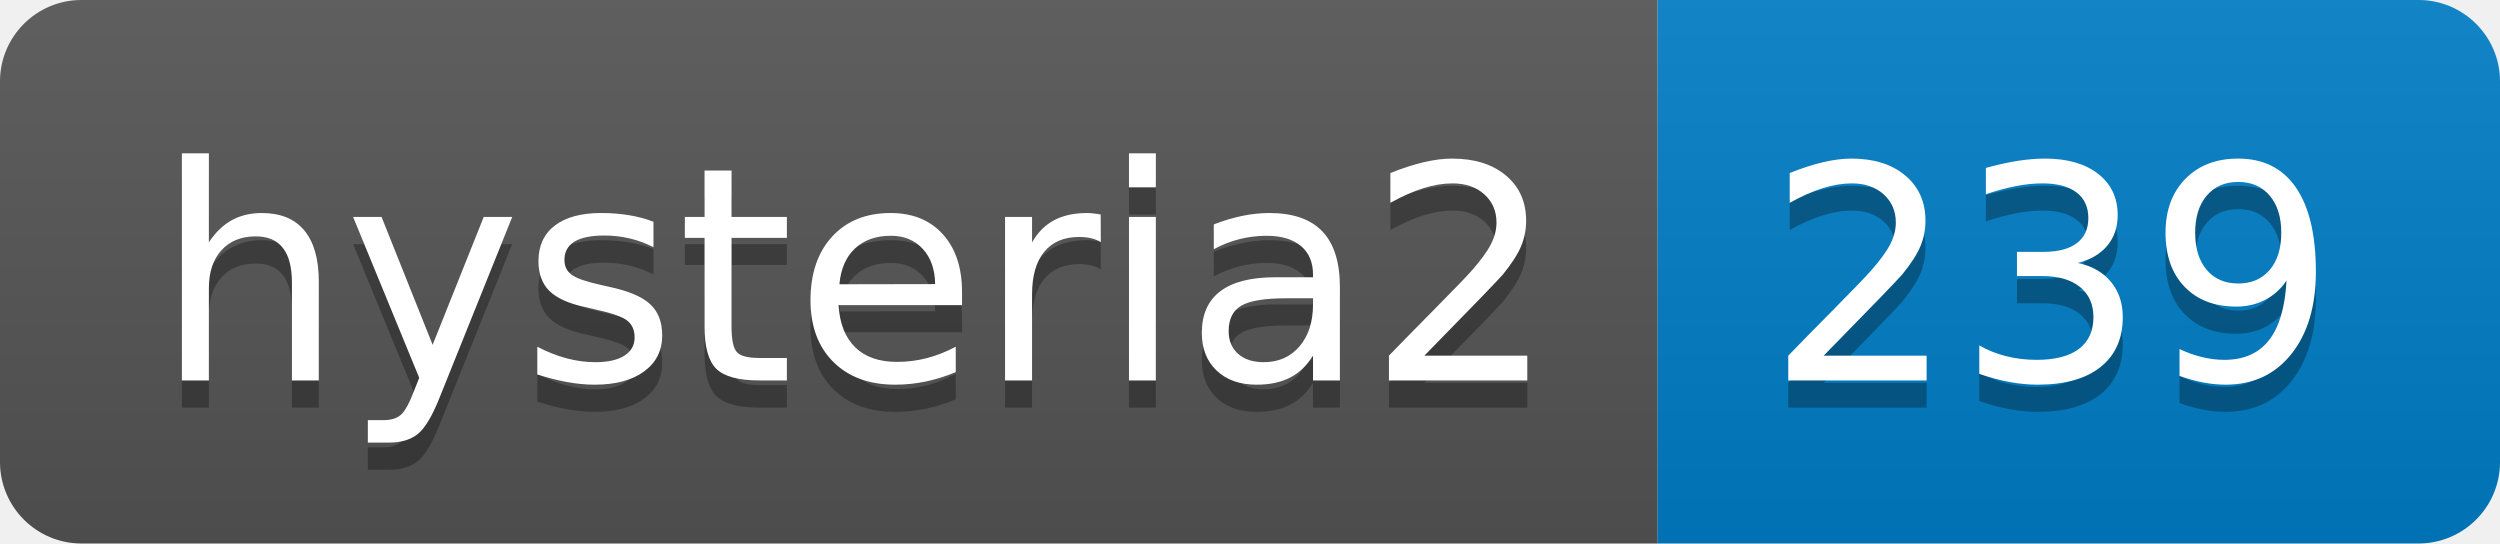
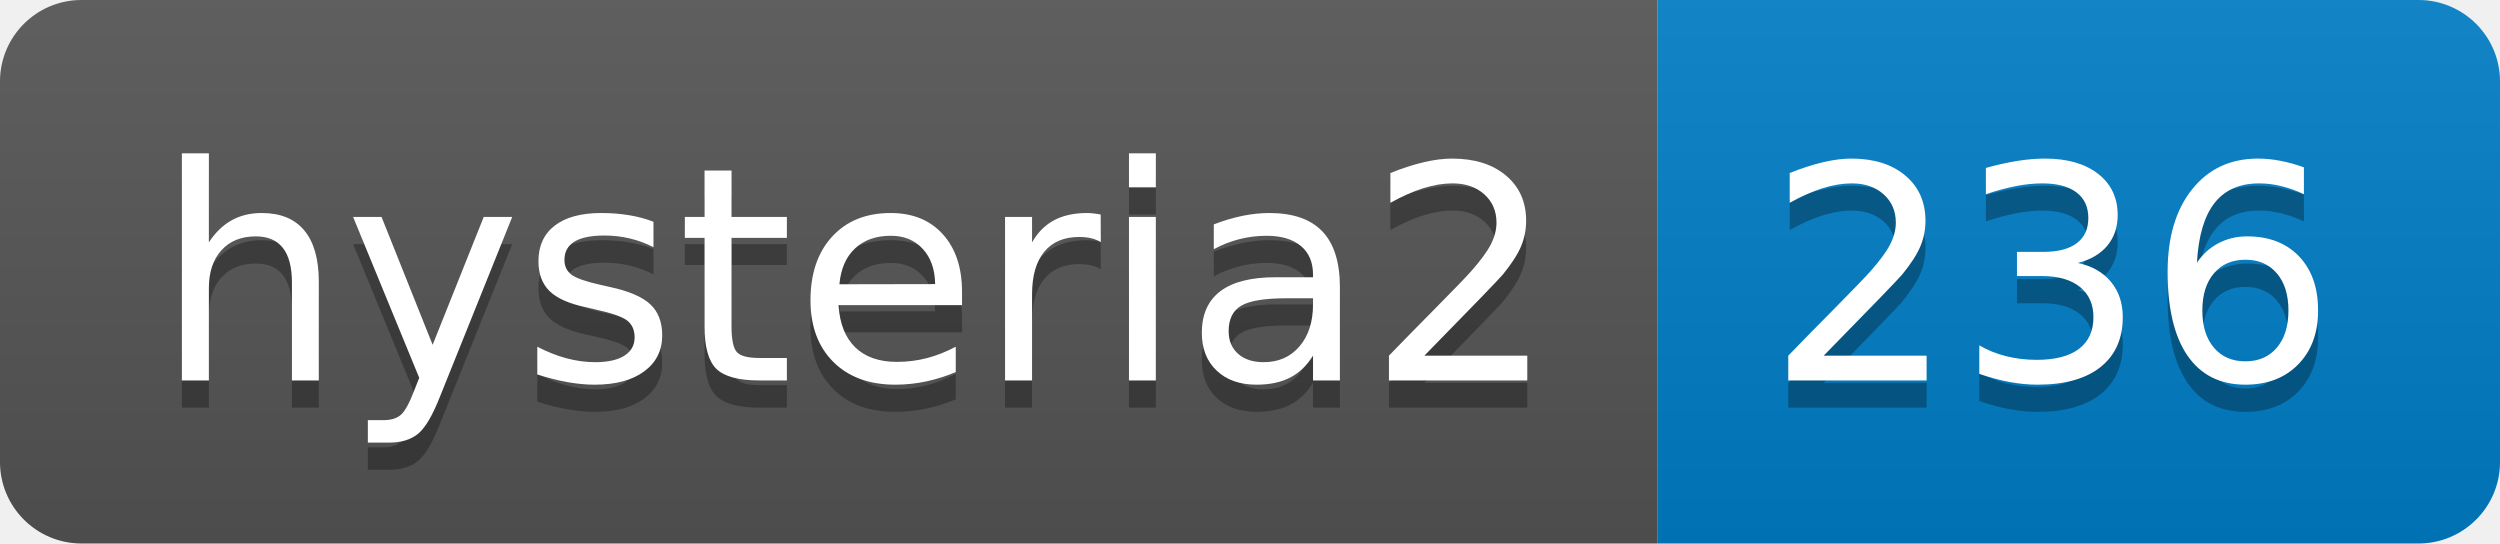
- <svg xmlns="http://www.w3.org/2000/svg" width="92" height="20" role="img" aria-label="hysteria2: 239">
+ <svg xmlns="http://www.w3.org/2000/svg" width="92" height="20" role="img" aria-label="hysteria2: 236">
  <linearGradient id="s" x2="0" y2="100%">
    <stop offset="0" stop-color="#bbb" stop-opacity=".1" />
    <stop offset="1" stop-opacity=".1" />
  </linearGradient>
  <clipPath id="r">
    <rect width="92" height="20" rx="3" fill="#fff" />
  </clipPath>
  <g clip-path="url(#r)">
    <rect width="61" height="20" fill="#555" />
    <rect x="61" width="31" height="20" fill="#007ec6" />
    <rect width="92" height="20" fill="url(#s)" />
  </g>
  <g fill="#fff" text-anchor="middle" font-family="Verdana,Geneva,DejaVu Sans,sans-serif" text-rendering="geometricPrecision" font-size="110">
    <text aria-hidden="true" x="315" y="150" fill="#010101" fill-opacity=".3" transform="scale(.1)" textLength="510">hysteria2</text>
    <text x="315" y="140" transform="scale(.1)" fill="#fff" textLength="510">hysteria2</text>
-     <text aria-hidden="true" x="755" y="150" fill="#010101" fill-opacity=".3" transform="scale(.1)" textLength="210">239</text>
-     <text x="755" y="140" transform="scale(.1)" fill="#fff" textLength="210">239</text>
+     <text aria-hidden="true" x="755" y="150" fill="#010101" fill-opacity=".3" transform="scale(.1)" textLength="210">236</text>
+     <text x="755" y="140" transform="scale(.1)" fill="#fff" textLength="210">236</text>
  </g>
</svg>
